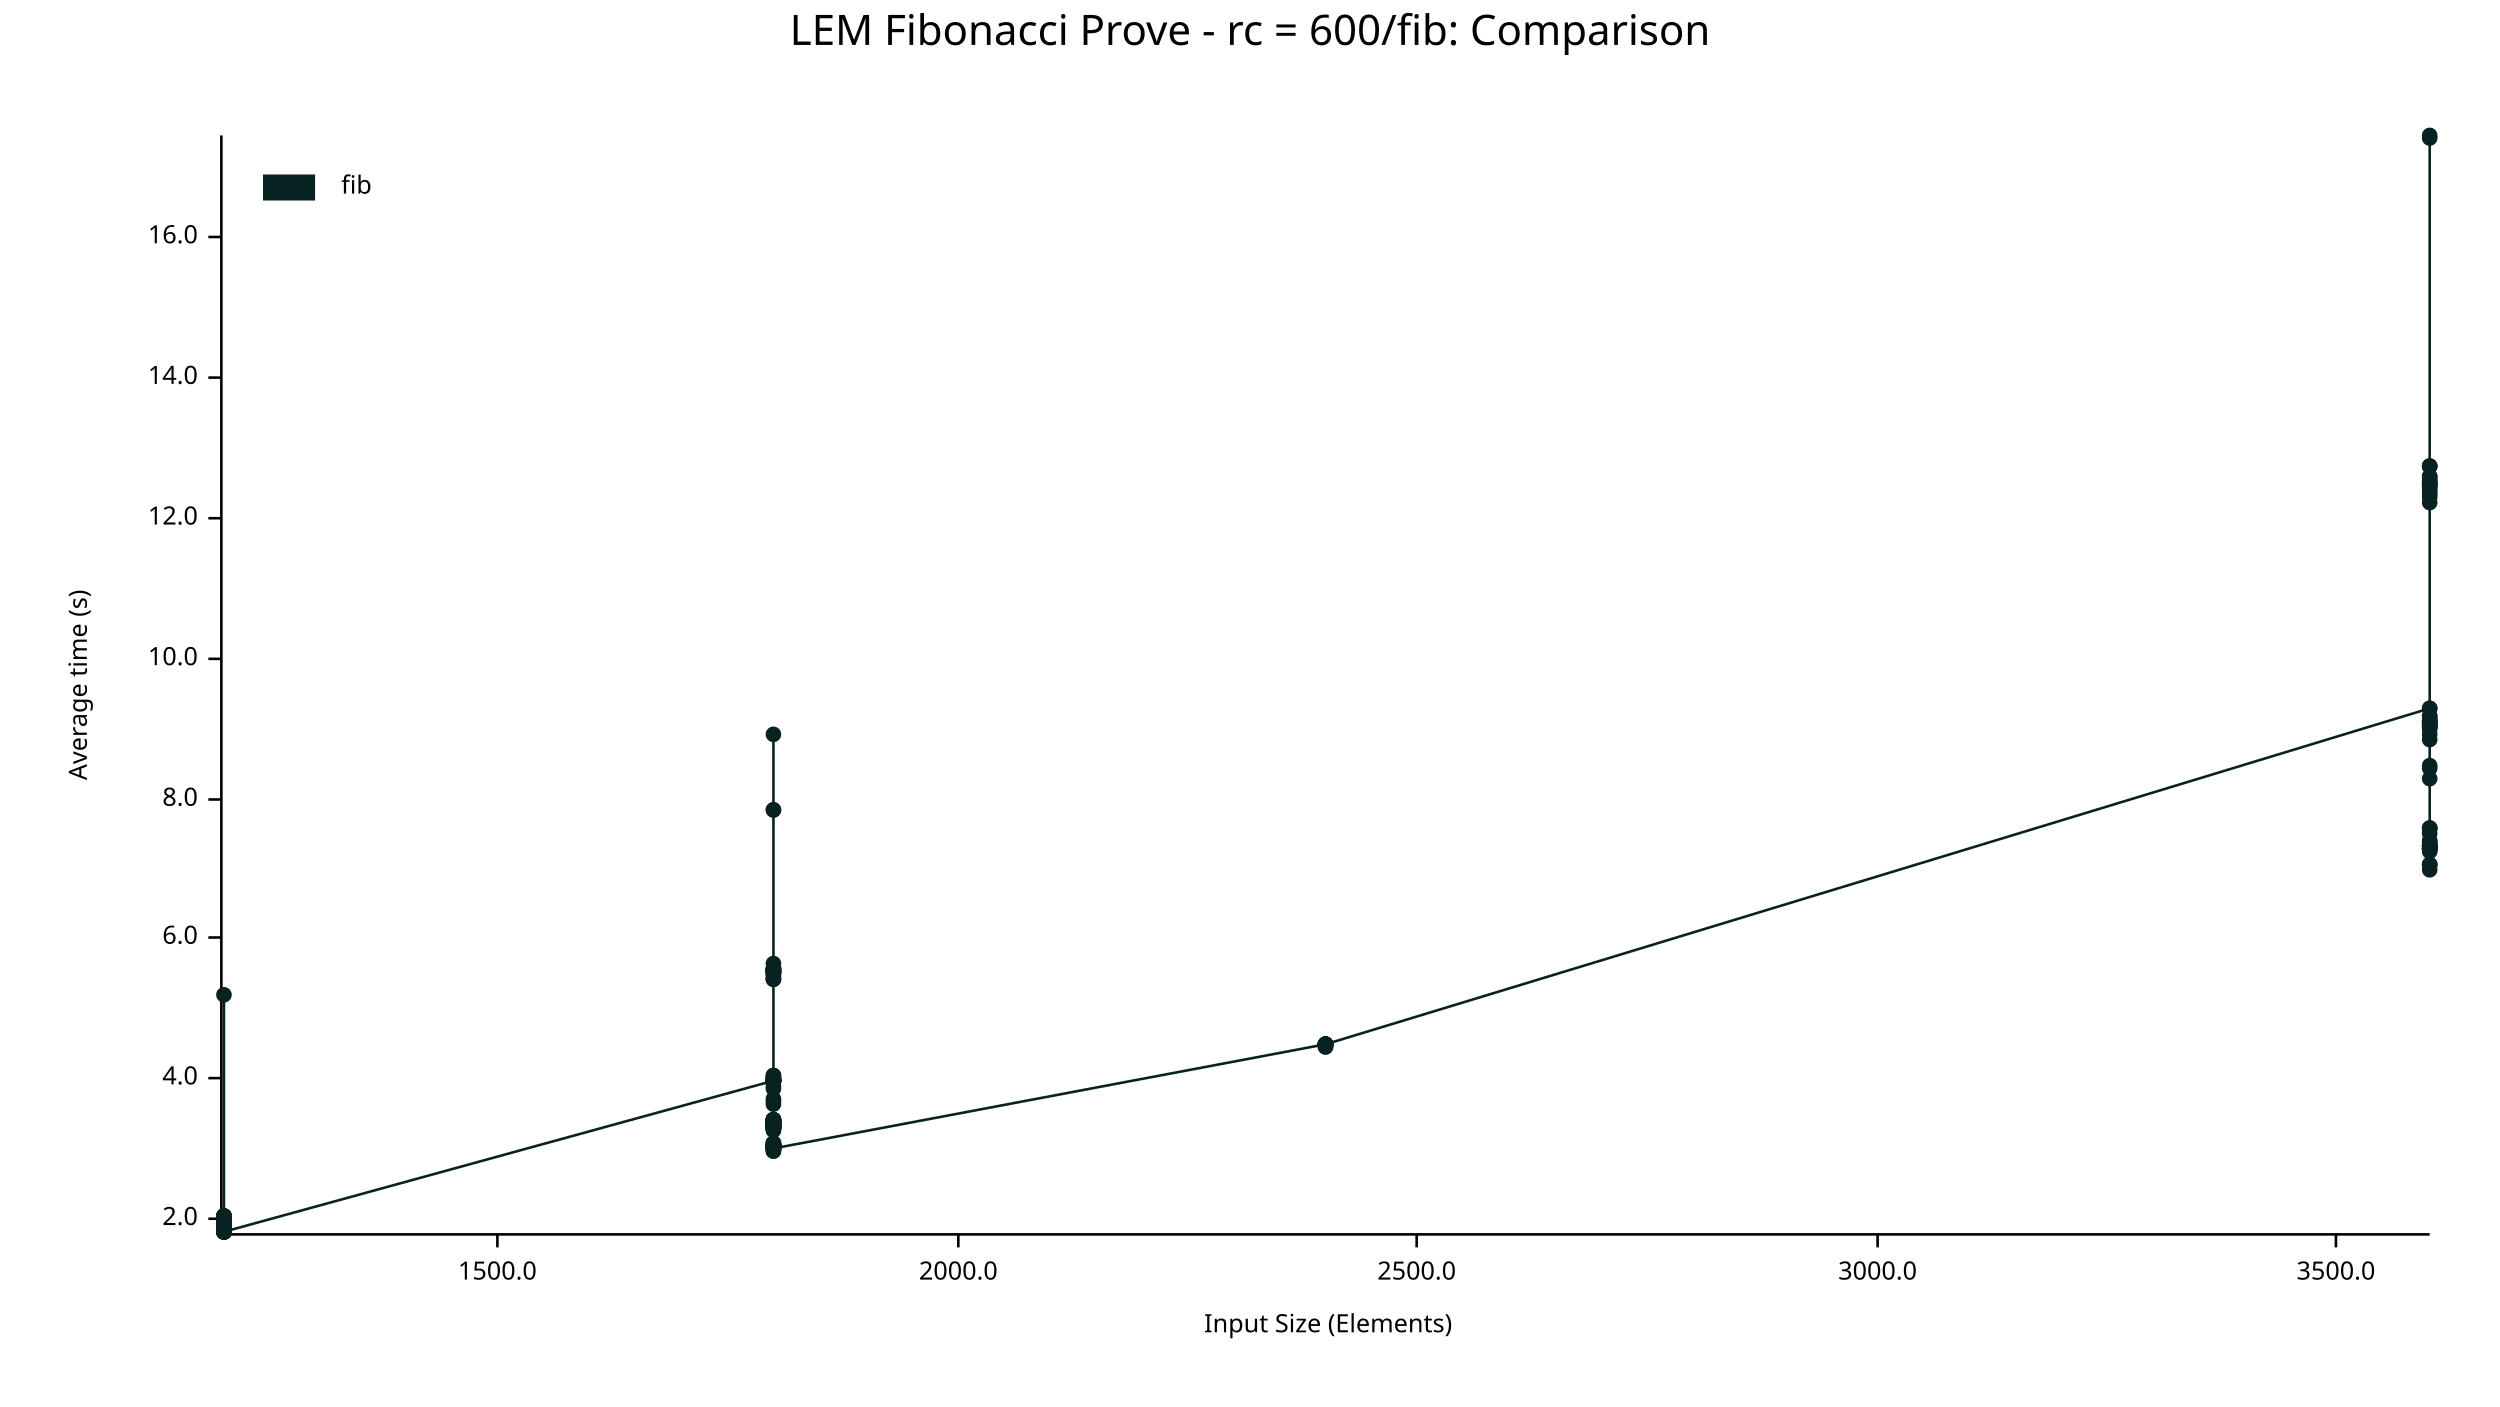
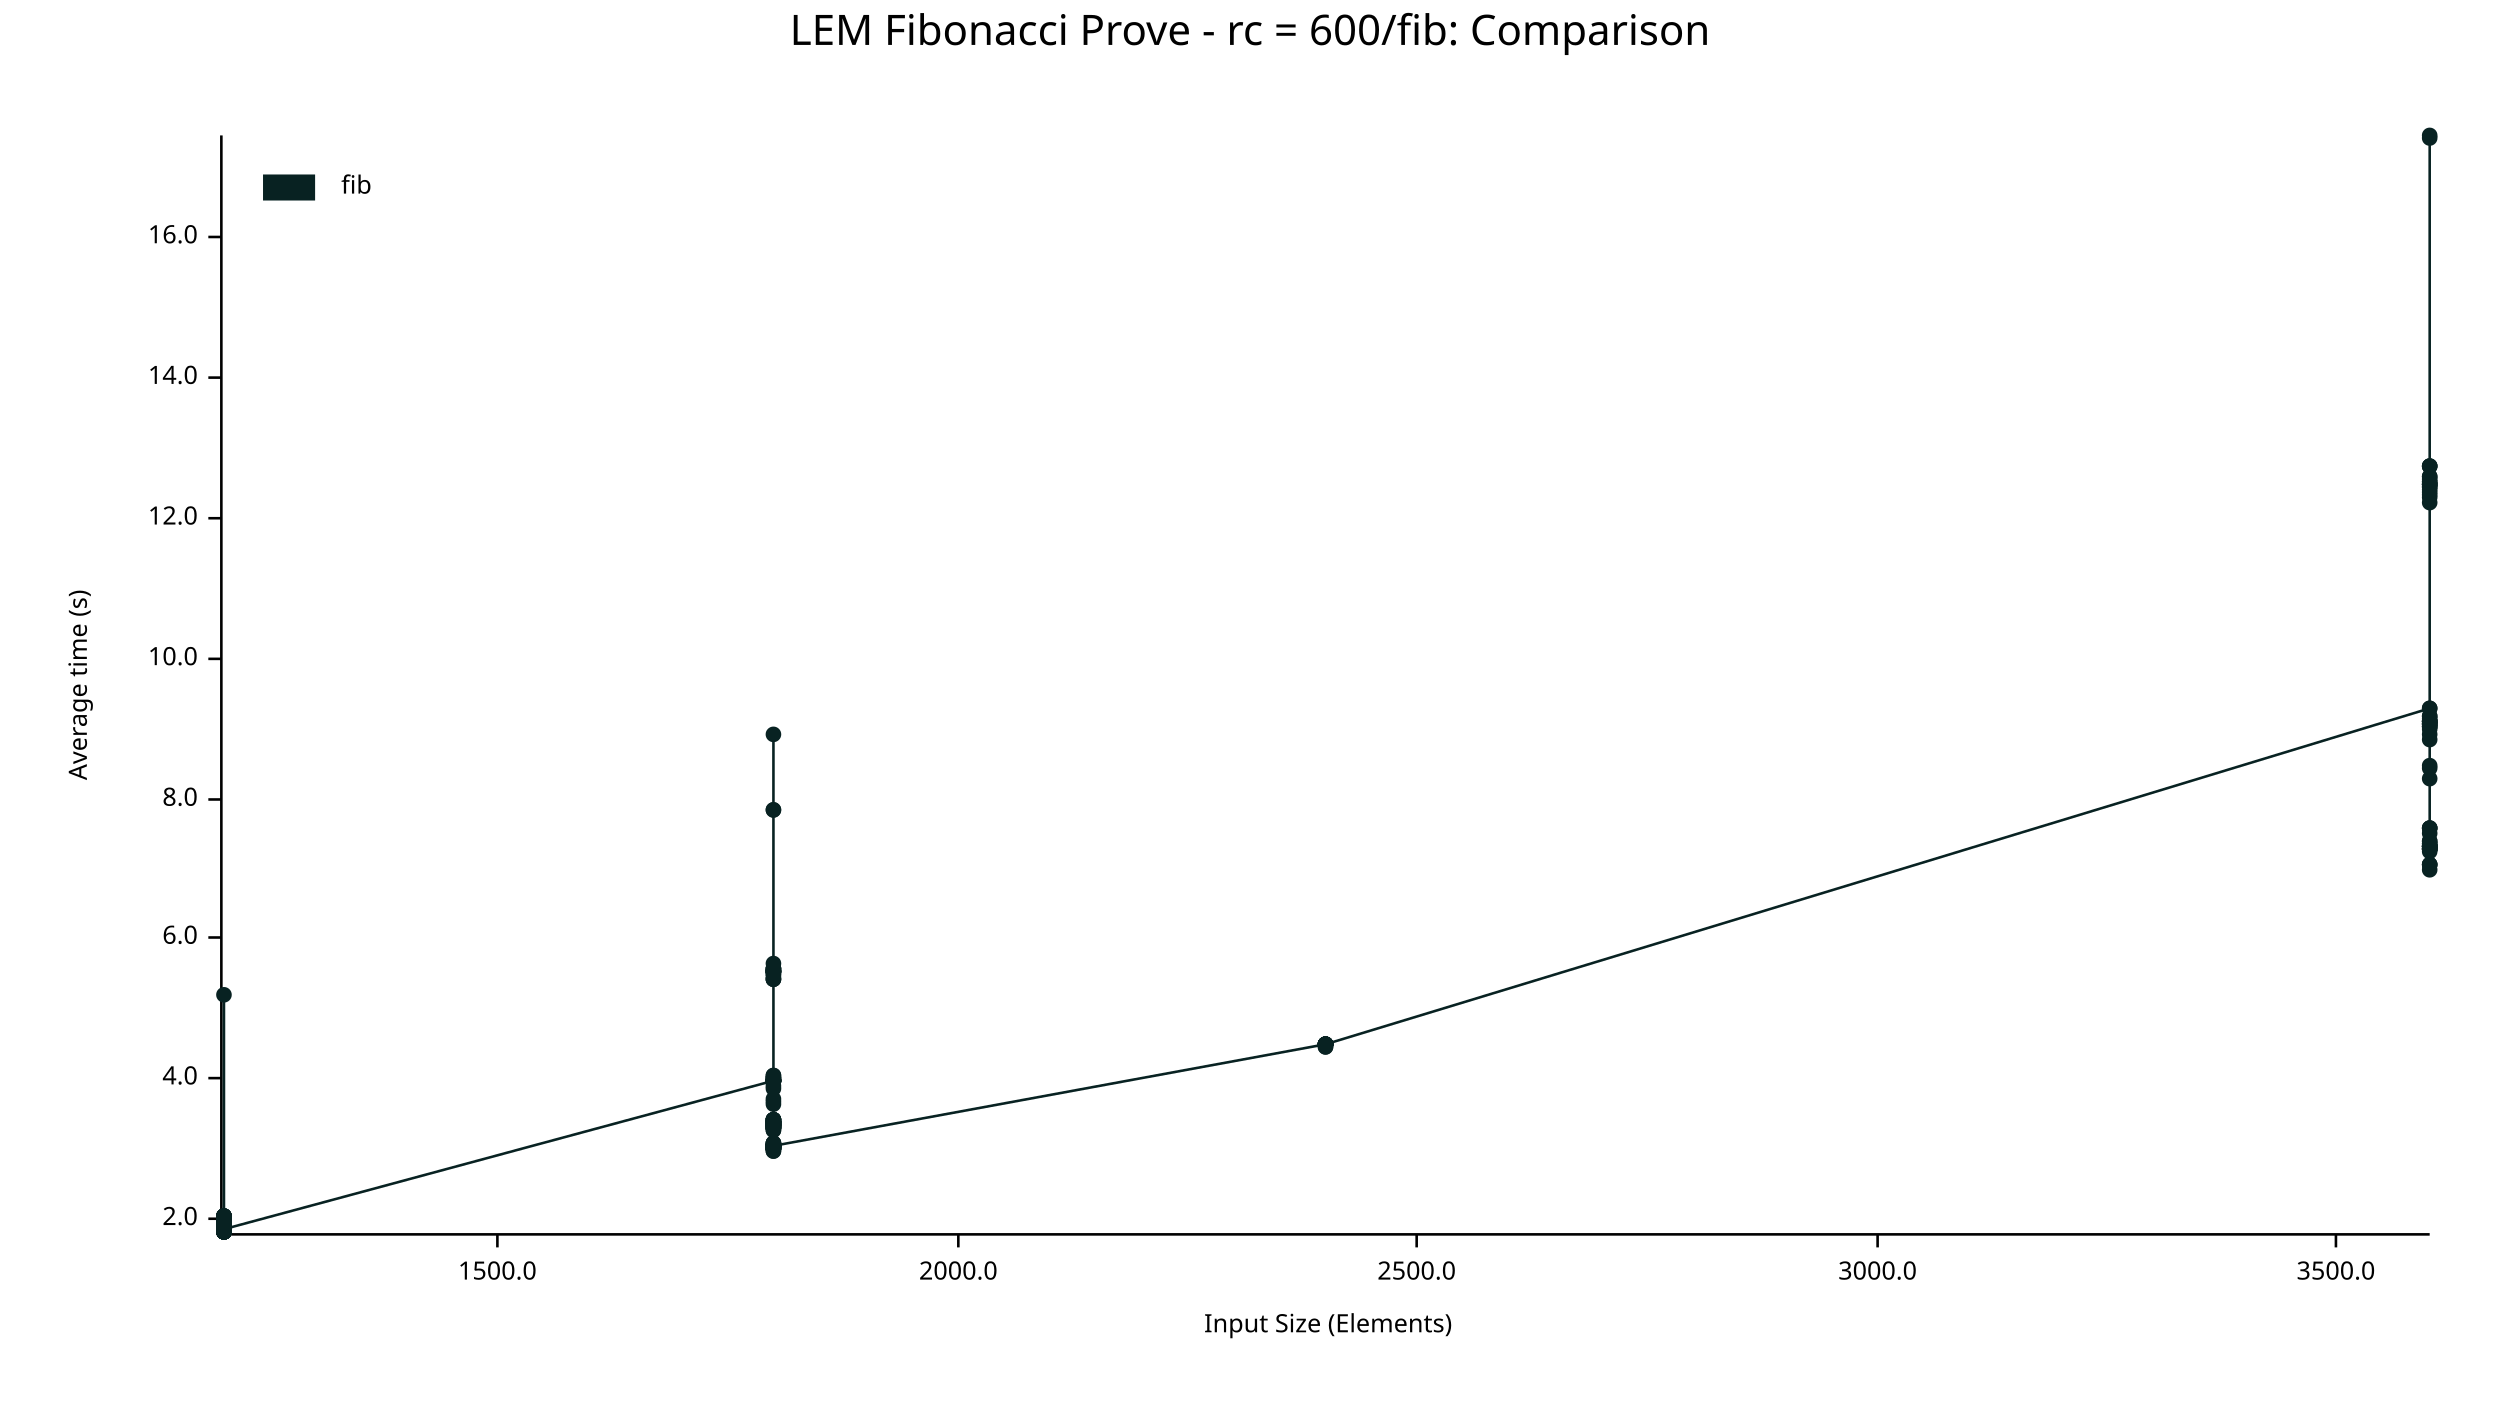
<svg xmlns="http://www.w3.org/2000/svg" width="960" height="540" viewBox="0 0 960 540">
  <text x="480" y="5" dy="0.76em" text-anchor="middle" font-family="sans-serif" font-size="16.129" opacity="1" fill="#000000">
LEM Fibonacci Prove - rc = 600/fib: Comparison
</text>
  <text x="26" y="263" dy="0.76em" text-anchor="middle" font-family="sans-serif" font-size="9.677" opacity="1" fill="#000000" transform="rotate(270, 26, 263)">
Average time (s)
</text>
  <text x="510" y="514" dy="-0.5ex" text-anchor="middle" font-family="sans-serif" font-size="9.677" opacity="1" fill="#000000">
Input Size (Elements)
</text>
  <polyline fill="none" opacity="1" stroke="#000000" stroke-width="1" points="85,52 85,473 " />
  <text x="76" y="468" dy="0.5ex" text-anchor="end" font-family="sans-serif" font-size="9.677" opacity="1" fill="#000000">
2.0
</text>
  <polyline fill="none" opacity="1" stroke="#000000" stroke-width="1" points="80,468 85,468 " />
  <text x="76" y="414" dy="0.5ex" text-anchor="end" font-family="sans-serif" font-size="9.677" opacity="1" fill="#000000">
4.0
</text>
  <polyline fill="none" opacity="1" stroke="#000000" stroke-width="1" points="80,414 85,414 " />
  <text x="76" y="360" dy="0.5ex" text-anchor="end" font-family="sans-serif" font-size="9.677" opacity="1" fill="#000000">
6.0
</text>
  <polyline fill="none" opacity="1" stroke="#000000" stroke-width="1" points="80,360 85,360 " />
  <text x="76" y="307" dy="0.5ex" text-anchor="end" font-family="sans-serif" font-size="9.677" opacity="1" fill="#000000">
8.0
</text>
  <polyline fill="none" opacity="1" stroke="#000000" stroke-width="1" points="80,307 85,307 " />
  <text x="76" y="253" dy="0.5ex" text-anchor="end" font-family="sans-serif" font-size="9.677" opacity="1" fill="#000000">
10.0
</text>
  <polyline fill="none" opacity="1" stroke="#000000" stroke-width="1" points="80,253 85,253 " />
  <text x="76" y="199" dy="0.5ex" text-anchor="end" font-family="sans-serif" font-size="9.677" opacity="1" fill="#000000">
12.0
</text>
  <polyline fill="none" opacity="1" stroke="#000000" stroke-width="1" points="80,199 85,199 " />
  <text x="76" y="145" dy="0.5ex" text-anchor="end" font-family="sans-serif" font-size="9.677" opacity="1" fill="#000000">
14.0
</text>
  <polyline fill="none" opacity="1" stroke="#000000" stroke-width="1" points="80,145 85,145 " />
  <text x="76" y="91" dy="0.5ex" text-anchor="end" font-family="sans-serif" font-size="9.677" opacity="1" fill="#000000">
16.0
</text>
  <polyline fill="none" opacity="1" stroke="#000000" stroke-width="1" points="80,91 85,91 " />
  <polyline fill="none" opacity="1" stroke="#000000" stroke-width="1" points="86,474 933,474 " />
  <text x="191" y="484" dy="0.76em" text-anchor="middle" font-family="sans-serif" font-size="9.677" opacity="1" fill="#000000">
1500.0
</text>
  <polyline fill="none" opacity="1" stroke="#000000" stroke-width="1" points="191,474 191,479 " />
  <text x="368" y="484" dy="0.76em" text-anchor="middle" font-family="sans-serif" font-size="9.677" opacity="1" fill="#000000">
2000.0
</text>
  <polyline fill="none" opacity="1" stroke="#000000" stroke-width="1" points="368,474 368,479 " />
  <text x="544" y="484" dy="0.76em" text-anchor="middle" font-family="sans-serif" font-size="9.677" opacity="1" fill="#000000">
2500.0
</text>
  <polyline fill="none" opacity="1" stroke="#000000" stroke-width="1" points="544,474 544,479 " />
  <text x="721" y="484" dy="0.76em" text-anchor="middle" font-family="sans-serif" font-size="9.677" opacity="1" fill="#000000">
3000.0
</text>
  <polyline fill="none" opacity="1" stroke="#000000" stroke-width="1" points="721,474 721,479 " />
  <text x="897" y="484" dy="0.76em" text-anchor="middle" font-family="sans-serif" font-size="9.677" opacity="1" fill="#000000">
3500.0
</text>
  <polyline fill="none" opacity="1" stroke="#000000" stroke-width="1" points="897,474 897,479 " />
  <circle cx="86" cy="469" r="3" opacity="1" fill="#082222" stroke="none" stroke-width="1" />
  <circle cx="86" cy="469" r="3" opacity="1" fill="#082222" stroke="none" stroke-width="1" />
  <circle cx="86" cy="472" r="3" opacity="1" fill="#082222" stroke="none" stroke-width="1" />
  <circle cx="86" cy="468" r="3" opacity="1" fill="#082222" stroke="none" stroke-width="1" />
  <circle cx="86" cy="472" r="3" opacity="1" fill="#082222" stroke="none" stroke-width="1" />
  <circle cx="86" cy="470" r="3" opacity="1" fill="#082222" stroke="none" stroke-width="1" />
  <circle cx="86" cy="473" r="3" opacity="1" fill="#082222" stroke="none" stroke-width="1" />
  <circle cx="86" cy="468" r="3" opacity="1" fill="#082222" stroke="none" stroke-width="1" />
  <circle cx="86" cy="473" r="3" opacity="1" fill="#082222" stroke="none" stroke-width="1" />
  <circle cx="86" cy="469" r="3" opacity="1" fill="#082222" stroke="none" stroke-width="1" />
  <circle cx="86" cy="473" r="3" opacity="1" fill="#082222" stroke="none" stroke-width="1" />
  <circle cx="86" cy="473" r="3" opacity="1" fill="#082222" stroke="none" stroke-width="1" />
  <circle cx="86" cy="469" r="3" opacity="1" fill="#082222" stroke="none" stroke-width="1" />
  <circle cx="86" cy="470" r="3" opacity="1" fill="#082222" stroke="none" stroke-width="1" />
  <circle cx="86" cy="473" r="3" opacity="1" fill="#082222" stroke="none" stroke-width="1" />
  <circle cx="86" cy="473" r="3" opacity="1" fill="#082222" stroke="none" stroke-width="1" />
+   <circle cx="86" cy="473" r="3" opacity="1" fill="#082222" stroke="none" stroke-width="1" />
  <circle cx="86" cy="472" r="3" opacity="1" fill="#082222" stroke="none" stroke-width="1" />
  <circle cx="86" cy="467" r="3" opacity="1" fill="#082222" stroke="none" stroke-width="1" />
  <circle cx="86" cy="469" r="3" opacity="1" fill="#082222" stroke="none" stroke-width="1" />
  <circle cx="86" cy="469" r="3" opacity="1" fill="#082222" stroke="none" stroke-width="1" />
  <circle cx="86" cy="473" r="3" opacity="1" fill="#082222" stroke="none" stroke-width="1" />
  <circle cx="86" cy="469" r="3" opacity="1" fill="#082222" stroke="none" stroke-width="1" />
  <circle cx="86" cy="468" r="3" opacity="1" fill="#082222" stroke="none" stroke-width="1" />
  <circle cx="86" cy="467" r="3" opacity="1" fill="#082222" stroke="none" stroke-width="1" />
  <circle cx="86" cy="473" r="3" opacity="1" fill="#082222" stroke="none" stroke-width="1" />
  <circle cx="86" cy="469" r="3" opacity="1" fill="#082222" stroke="none" stroke-width="1" />
  <circle cx="86" cy="470" r="3" opacity="1" fill="#082222" stroke="none" stroke-width="1" />
  <circle cx="86" cy="473" r="3" opacity="1" fill="#082222" stroke="none" stroke-width="1" />
  <circle cx="86" cy="473" r="3" opacity="1" fill="#082222" stroke="none" stroke-width="1" />
  <circle cx="86" cy="473" r="3" opacity="1" fill="#082222" stroke="none" stroke-width="1" />
  <circle cx="86" cy="473" r="3" opacity="1" fill="#082222" stroke="none" stroke-width="1" />
  <circle cx="86" cy="469" r="3" opacity="1" fill="#082222" stroke="none" stroke-width="1" />
  <circle cx="86" cy="468" r="3" opacity="1" fill="#082222" stroke="none" stroke-width="1" />
  <circle cx="86" cy="473" r="3" opacity="1" fill="#082222" stroke="none" stroke-width="1" />
  <circle cx="86" cy="469" r="3" opacity="1" fill="#082222" stroke="none" stroke-width="1" />
  <circle cx="86" cy="468" r="3" opacity="1" fill="#082222" stroke="none" stroke-width="1" />
  <circle cx="86" cy="470" r="3" opacity="1" fill="#082222" stroke="none" stroke-width="1" />
  <circle cx="86" cy="472" r="3" opacity="1" fill="#082222" stroke="none" stroke-width="1" />
  <circle cx="86" cy="469" r="3" opacity="1" fill="#082222" stroke="none" stroke-width="1" />
  <circle cx="86" cy="473" r="3" opacity="1" fill="#082222" stroke="none" stroke-width="1" />
  <circle cx="86" cy="468" r="3" opacity="1" fill="#082222" stroke="none" stroke-width="1" />
  <circle cx="86" cy="469" r="3" opacity="1" fill="#082222" stroke="none" stroke-width="1" />
  <circle cx="86" cy="468" r="3" opacity="1" fill="#082222" stroke="none" stroke-width="1" />
  <circle cx="86" cy="472" r="3" opacity="1" fill="#082222" stroke="none" stroke-width="1" />
  <circle cx="86" cy="468" r="3" opacity="1" fill="#082222" stroke="none" stroke-width="1" />
  <circle cx="86" cy="469" r="3" opacity="1" fill="#082222" stroke="none" stroke-width="1" />
  <circle cx="86" cy="473" r="3" opacity="1" fill="#082222" stroke="none" stroke-width="1" />
  <circle cx="86" cy="468" r="3" opacity="1" fill="#082222" stroke="none" stroke-width="1" />
  <circle cx="86" cy="469" r="3" opacity="1" fill="#082222" stroke="none" stroke-width="1" />
  <circle cx="86" cy="473" r="3" opacity="1" fill="#082222" stroke="none" stroke-width="1" />
  <circle cx="86" cy="467" r="3" opacity="1" fill="#082222" stroke="none" stroke-width="1" />
  <circle cx="86" cy="467" r="3" opacity="1" fill="#082222" stroke="none" stroke-width="1" />
  <circle cx="86" cy="382" r="3" opacity="1" fill="#082222" stroke="none" stroke-width="1" />
  <circle cx="86" cy="468" r="3" opacity="1" fill="#082222" stroke="none" stroke-width="1" />
  <circle cx="86" cy="472" r="3" opacity="1" fill="#082222" stroke="none" stroke-width="1" />
  <circle cx="86" cy="468" r="3" opacity="1" fill="#082222" stroke="none" stroke-width="1" />
  <circle cx="86" cy="472" r="3" opacity="1" fill="#082222" stroke="none" stroke-width="1" />
  <circle cx="86" cy="473" r="3" opacity="1" fill="#082222" stroke="none" stroke-width="1" />
  <circle cx="86" cy="473" r="3" opacity="1" fill="#082222" stroke="none" stroke-width="1" />
  <circle cx="86" cy="469" r="3" opacity="1" fill="#082222" stroke="none" stroke-width="1" />
  <circle cx="86" cy="467" r="3" opacity="1" fill="#082222" stroke="none" stroke-width="1" />
  <circle cx="86" cy="467" r="3" opacity="1" fill="#082222" stroke="none" stroke-width="1" />
  <circle cx="86" cy="472" r="3" opacity="1" fill="#082222" stroke="none" stroke-width="1" />
  <circle cx="86" cy="470" r="3" opacity="1" fill="#082222" stroke="none" stroke-width="1" />
  <circle cx="86" cy="468" r="3" opacity="1" fill="#082222" stroke="none" stroke-width="1" />
  <circle cx="86" cy="469" r="3" opacity="1" fill="#082222" stroke="none" stroke-width="1" />
  <circle cx="86" cy="473" r="3" opacity="1" fill="#082222" stroke="none" stroke-width="1" />
  <circle cx="86" cy="472" r="3" opacity="1" fill="#082222" stroke="none" stroke-width="1" />
  <circle cx="86" cy="469" r="3" opacity="1" fill="#082222" stroke="none" stroke-width="1" />
  <circle cx="86" cy="467" r="3" opacity="1" fill="#082222" stroke="none" stroke-width="1" />
  <circle cx="86" cy="472" r="3" opacity="1" fill="#082222" stroke="none" stroke-width="1" />
  <circle cx="86" cy="468" r="3" opacity="1" fill="#082222" stroke="none" stroke-width="1" />
  <circle cx="86" cy="473" r="3" opacity="1" fill="#082222" stroke="none" stroke-width="1" />
  <circle cx="86" cy="472" r="3" opacity="1" fill="#082222" stroke="none" stroke-width="1" />
  <circle cx="86" cy="473" r="3" opacity="1" fill="#082222" stroke="none" stroke-width="1" />
  <circle cx="86" cy="468" r="3" opacity="1" fill="#082222" stroke="none" stroke-width="1" />
  <circle cx="86" cy="472" r="3" opacity="1" fill="#082222" stroke="none" stroke-width="1" />
  <circle cx="86" cy="467" r="3" opacity="1" fill="#082222" stroke="none" stroke-width="1" />
-   <circle cx="86" cy="473" r="3" opacity="1" fill="#082222" stroke="none" stroke-width="1" />
+   <circle cx="86" cy="472" r="3" opacity="1" fill="#082222" stroke="none" stroke-width="1" />
  <circle cx="297" cy="415" r="3" opacity="1" fill="#082222" stroke="none" stroke-width="1" />
  <circle cx="297" cy="430" r="3" opacity="1" fill="#082222" stroke="none" stroke-width="1" />
  <circle cx="297" cy="415" r="3" opacity="1" fill="#082222" stroke="none" stroke-width="1" />
  <circle cx="297" cy="440" r="3" opacity="1" fill="#082222" stroke="none" stroke-width="1" />
  <circle cx="297" cy="415" r="3" opacity="1" fill="#082222" stroke="none" stroke-width="1" />
  <circle cx="297" cy="433" r="3" opacity="1" fill="#082222" stroke="none" stroke-width="1" />
  <circle cx="297" cy="372" r="3" opacity="1" fill="#082222" stroke="none" stroke-width="1" />
  <circle cx="297" cy="372" r="3" opacity="1" fill="#082222" stroke="none" stroke-width="1" />
  <circle cx="297" cy="430" r="3" opacity="1" fill="#082222" stroke="none" stroke-width="1" />
  <circle cx="297" cy="439" r="3" opacity="1" fill="#082222" stroke="none" stroke-width="1" />
  <circle cx="297" cy="432" r="3" opacity="1" fill="#082222" stroke="none" stroke-width="1" />
  <circle cx="297" cy="431" r="3" opacity="1" fill="#082222" stroke="none" stroke-width="1" />
  <circle cx="297" cy="440" r="3" opacity="1" fill="#082222" stroke="none" stroke-width="1" />
  <circle cx="297" cy="441" r="3" opacity="1" fill="#082222" stroke="none" stroke-width="1" />
  <circle cx="297" cy="441" r="3" opacity="1" fill="#082222" stroke="none" stroke-width="1" />
  <circle cx="297" cy="432" r="3" opacity="1" fill="#082222" stroke="none" stroke-width="1" />
  <circle cx="297" cy="433" r="3" opacity="1" fill="#082222" stroke="none" stroke-width="1" />
  <circle cx="297" cy="441" r="3" opacity="1" fill="#082222" stroke="none" stroke-width="1" />
  <circle cx="297" cy="432" r="3" opacity="1" fill="#082222" stroke="none" stroke-width="1" />
  <circle cx="297" cy="431" r="3" opacity="1" fill="#082222" stroke="none" stroke-width="1" />
  <circle cx="297" cy="433" r="3" opacity="1" fill="#082222" stroke="none" stroke-width="1" />
  <circle cx="297" cy="433" r="3" opacity="1" fill="#082222" stroke="none" stroke-width="1" />
  <circle cx="297" cy="440" r="3" opacity="1" fill="#082222" stroke="none" stroke-width="1" />
  <circle cx="297" cy="432" r="3" opacity="1" fill="#082222" stroke="none" stroke-width="1" />
  <circle cx="297" cy="434" r="3" opacity="1" fill="#082222" stroke="none" stroke-width="1" />
  <circle cx="297" cy="311" r="3" opacity="1" fill="#082222" stroke="none" stroke-width="1" />
  <circle cx="297" cy="431" r="3" opacity="1" fill="#082222" stroke="none" stroke-width="1" />
  <circle cx="297" cy="415" r="3" opacity="1" fill="#082222" stroke="none" stroke-width="1" />
  <circle cx="297" cy="376" r="3" opacity="1" fill="#082222" stroke="none" stroke-width="1" />
  <circle cx="297" cy="415" r="3" opacity="1" fill="#082222" stroke="none" stroke-width="1" />
  <circle cx="297" cy="440" r="3" opacity="1" fill="#082222" stroke="none" stroke-width="1" />
  <circle cx="297" cy="372" r="3" opacity="1" fill="#082222" stroke="none" stroke-width="1" />
  <circle cx="297" cy="430" r="3" opacity="1" fill="#082222" stroke="none" stroke-width="1" />
+   <circle cx="297" cy="441" r="3" opacity="1" fill="#082222" stroke="none" stroke-width="1" />
  <circle cx="297" cy="439" r="3" opacity="1" fill="#082222" stroke="none" stroke-width="1" />
  <circle cx="297" cy="439" r="3" opacity="1" fill="#082222" stroke="none" stroke-width="1" />
  <circle cx="297" cy="441" r="3" opacity="1" fill="#082222" stroke="none" stroke-width="1" />
  <circle cx="297" cy="414" r="3" opacity="1" fill="#082222" stroke="none" stroke-width="1" />
  <circle cx="297" cy="415" r="3" opacity="1" fill="#082222" stroke="none" stroke-width="1" />
  <circle cx="297" cy="282" r="3" opacity="1" fill="#082222" stroke="none" stroke-width="1" />
  <circle cx="297" cy="432" r="3" opacity="1" fill="#082222" stroke="none" stroke-width="1" />
  <circle cx="297" cy="430" r="3" opacity="1" fill="#082222" stroke="none" stroke-width="1" />
  <circle cx="297" cy="433" r="3" opacity="1" fill="#082222" stroke="none" stroke-width="1" />
  <circle cx="297" cy="431" r="3" opacity="1" fill="#082222" stroke="none" stroke-width="1" />
  <circle cx="297" cy="431" r="3" opacity="1" fill="#082222" stroke="none" stroke-width="1" />
  <circle cx="297" cy="432" r="3" opacity="1" fill="#082222" stroke="none" stroke-width="1" />
  <circle cx="297" cy="417" r="3" opacity="1" fill="#082222" stroke="none" stroke-width="1" />
  <circle cx="297" cy="433" r="3" opacity="1" fill="#082222" stroke="none" stroke-width="1" />
  <circle cx="297" cy="441" r="3" opacity="1" fill="#082222" stroke="none" stroke-width="1" />
  <circle cx="297" cy="431" r="3" opacity="1" fill="#082222" stroke="none" stroke-width="1" />
  <circle cx="297" cy="440" r="3" opacity="1" fill="#082222" stroke="none" stroke-width="1" />
  <circle cx="297" cy="432" r="3" opacity="1" fill="#082222" stroke="none" stroke-width="1" />
  <circle cx="297" cy="433" r="3" opacity="1" fill="#082222" stroke="none" stroke-width="1" />
  <circle cx="297" cy="431" r="3" opacity="1" fill="#082222" stroke="none" stroke-width="1" />
  <circle cx="297" cy="431" r="3" opacity="1" fill="#082222" stroke="none" stroke-width="1" />
  <circle cx="297" cy="430" r="3" opacity="1" fill="#082222" stroke="none" stroke-width="1" />
  <circle cx="297" cy="373" r="3" opacity="1" fill="#082222" stroke="none" stroke-width="1" />
  <circle cx="297" cy="374" r="3" opacity="1" fill="#082222" stroke="none" stroke-width="1" />
  <circle cx="297" cy="373" r="3" opacity="1" fill="#082222" stroke="none" stroke-width="1" />
  <circle cx="297" cy="431" r="3" opacity="1" fill="#082222" stroke="none" stroke-width="1" />
  <circle cx="297" cy="441" r="3" opacity="1" fill="#082222" stroke="none" stroke-width="1" />
  <circle cx="297" cy="415" r="3" opacity="1" fill="#082222" stroke="none" stroke-width="1" />
  <circle cx="297" cy="433" r="3" opacity="1" fill="#082222" stroke="none" stroke-width="1" />
  <circle cx="297" cy="415" r="3" opacity="1" fill="#082222" stroke="none" stroke-width="1" />
  <circle cx="297" cy="415" r="3" opacity="1" fill="#082222" stroke="none" stroke-width="1" />
  <circle cx="297" cy="372" r="3" opacity="1" fill="#082222" stroke="none" stroke-width="1" />
  <circle cx="297" cy="432" r="3" opacity="1" fill="#082222" stroke="none" stroke-width="1" />
  <circle cx="297" cy="423" r="3" opacity="1" fill="#082222" stroke="none" stroke-width="1" />
  <circle cx="297" cy="440" r="3" opacity="1" fill="#082222" stroke="none" stroke-width="1" />
  <circle cx="297" cy="431" r="3" opacity="1" fill="#082222" stroke="none" stroke-width="1" />
  <circle cx="297" cy="440" r="3" opacity="1" fill="#082222" stroke="none" stroke-width="1" />
  <circle cx="297" cy="415" r="3" opacity="1" fill="#082222" stroke="none" stroke-width="1" />
  <circle cx="297" cy="440" r="3" opacity="1" fill="#082222" stroke="none" stroke-width="1" />
  <circle cx="297" cy="432" r="3" opacity="1" fill="#082222" stroke="none" stroke-width="1" />
  <circle cx="297" cy="413" r="3" opacity="1" fill="#082222" stroke="none" stroke-width="1" />
  <circle cx="297" cy="373" r="3" opacity="1" fill="#082222" stroke="none" stroke-width="1" />
  <circle cx="297" cy="415" r="3" opacity="1" fill="#082222" stroke="none" stroke-width="1" />
  <circle cx="297" cy="440" r="3" opacity="1" fill="#082222" stroke="none" stroke-width="1" />
  <circle cx="297" cy="440" r="3" opacity="1" fill="#082222" stroke="none" stroke-width="1" />
  <circle cx="297" cy="440" r="3" opacity="1" fill="#082222" stroke="none" stroke-width="1" />
  <circle cx="297" cy="430" r="3" opacity="1" fill="#082222" stroke="none" stroke-width="1" />
  <circle cx="297" cy="440" r="3" opacity="1" fill="#082222" stroke="none" stroke-width="1" />
  <circle cx="297" cy="440" r="3" opacity="1" fill="#082222" stroke="none" stroke-width="1" />
  <circle cx="297" cy="431" r="3" opacity="1" fill="#082222" stroke="none" stroke-width="1" />
  <circle cx="297" cy="373" r="3" opacity="1" fill="#082222" stroke="none" stroke-width="1" />
  <circle cx="297" cy="430" r="3" opacity="1" fill="#082222" stroke="none" stroke-width="1" />
  <circle cx="297" cy="431" r="3" opacity="1" fill="#082222" stroke="none" stroke-width="1" />
  <circle cx="297" cy="442" r="3" opacity="1" fill="#082222" stroke="none" stroke-width="1" />
  <circle cx="297" cy="440" r="3" opacity="1" fill="#082222" stroke="none" stroke-width="1" />
  <circle cx="297" cy="374" r="3" opacity="1" fill="#082222" stroke="none" stroke-width="1" />
  <circle cx="297" cy="441" r="3" opacity="1" fill="#082222" stroke="none" stroke-width="1" />
  <circle cx="297" cy="415" r="3" opacity="1" fill="#082222" stroke="none" stroke-width="1" />
  <circle cx="297" cy="432" r="3" opacity="1" fill="#082222" stroke="none" stroke-width="1" />
  <circle cx="297" cy="376" r="3" opacity="1" fill="#082222" stroke="none" stroke-width="1" />
  <circle cx="297" cy="433" r="3" opacity="1" fill="#082222" stroke="none" stroke-width="1" />
  <circle cx="297" cy="432" r="3" opacity="1" fill="#082222" stroke="none" stroke-width="1" />
  <circle cx="297" cy="439" r="3" opacity="1" fill="#082222" stroke="none" stroke-width="1" />
  <circle cx="297" cy="440" r="3" opacity="1" fill="#082222" stroke="none" stroke-width="1" />
  <circle cx="297" cy="431" r="3" opacity="1" fill="#082222" stroke="none" stroke-width="1" />
  <circle cx="297" cy="432" r="3" opacity="1" fill="#082222" stroke="none" stroke-width="1" />
  <circle cx="297" cy="373" r="3" opacity="1" fill="#082222" stroke="none" stroke-width="1" />
  <circle cx="297" cy="442" r="3" opacity="1" fill="#082222" stroke="none" stroke-width="1" />
  <circle cx="297" cy="373" r="3" opacity="1" fill="#082222" stroke="none" stroke-width="1" />
  <circle cx="297" cy="431" r="3" opacity="1" fill="#082222" stroke="none" stroke-width="1" />
  <circle cx="297" cy="432" r="3" opacity="1" fill="#082222" stroke="none" stroke-width="1" />
  <circle cx="297" cy="440" r="3" opacity="1" fill="#082222" stroke="none" stroke-width="1" />
  <circle cx="297" cy="370" r="3" opacity="1" fill="#082222" stroke="none" stroke-width="1" />
  <circle cx="297" cy="375" r="3" opacity="1" fill="#082222" stroke="none" stroke-width="1" />
  <circle cx="297" cy="441" r="3" opacity="1" fill="#082222" stroke="none" stroke-width="1" />
  <circle cx="297" cy="441" r="3" opacity="1" fill="#082222" stroke="none" stroke-width="1" />
  <circle cx="297" cy="440" r="3" opacity="1" fill="#082222" stroke="none" stroke-width="1" />
  <circle cx="297" cy="373" r="3" opacity="1" fill="#082222" stroke="none" stroke-width="1" />
  <circle cx="297" cy="311" r="3" opacity="1" fill="#082222" stroke="none" stroke-width="1" />
  <circle cx="297" cy="414" r="3" opacity="1" fill="#082222" stroke="none" stroke-width="1" />
  <circle cx="297" cy="432" r="3" opacity="1" fill="#082222" stroke="none" stroke-width="1" />
  <circle cx="297" cy="440" r="3" opacity="1" fill="#082222" stroke="none" stroke-width="1" />
  <circle cx="297" cy="376" r="3" opacity="1" fill="#082222" stroke="none" stroke-width="1" />
  <circle cx="297" cy="431" r="3" opacity="1" fill="#082222" stroke="none" stroke-width="1" />
  <circle cx="297" cy="440" r="3" opacity="1" fill="#082222" stroke="none" stroke-width="1" />
  <circle cx="297" cy="432" r="3" opacity="1" fill="#082222" stroke="none" stroke-width="1" />
  <circle cx="297" cy="441" r="3" opacity="1" fill="#082222" stroke="none" stroke-width="1" />
  <circle cx="297" cy="418" r="3" opacity="1" fill="#082222" stroke="none" stroke-width="1" />
  <circle cx="297" cy="424" r="3" opacity="1" fill="#082222" stroke="none" stroke-width="1" />
  <circle cx="297" cy="440" r="3" opacity="1" fill="#082222" stroke="none" stroke-width="1" />
  <circle cx="297" cy="422" r="3" opacity="1" fill="#082222" stroke="none" stroke-width="1" />
  <circle cx="297" cy="432" r="3" opacity="1" fill="#082222" stroke="none" stroke-width="1" />
  <circle cx="297" cy="440" r="3" opacity="1" fill="#082222" stroke="none" stroke-width="1" />
  <circle cx="297" cy="414" r="3" opacity="1" fill="#082222" stroke="none" stroke-width="1" />
  <circle cx="297" cy="413" r="3" opacity="1" fill="#082222" stroke="none" stroke-width="1" />
  <circle cx="297" cy="373" r="3" opacity="1" fill="#082222" stroke="none" stroke-width="1" />
  <circle cx="297" cy="434" r="3" opacity="1" fill="#082222" stroke="none" stroke-width="1" />
  <circle cx="297" cy="431" r="3" opacity="1" fill="#082222" stroke="none" stroke-width="1" />
  <circle cx="297" cy="414" r="3" opacity="1" fill="#082222" stroke="none" stroke-width="1" />
-   <circle cx="297" cy="441" r="3" opacity="1" fill="#082222" stroke="none" stroke-width="1" />
+   <circle cx="297" cy="440" r="3" opacity="1" fill="#082222" stroke="none" stroke-width="1" />
  <circle cx="509" cy="401" r="3" opacity="1" fill="#082222" stroke="none" stroke-width="1" />
  <circle cx="509" cy="401" r="3" opacity="1" fill="#082222" stroke="none" stroke-width="1" />
  <circle cx="509" cy="402" r="3" opacity="1" fill="#082222" stroke="none" stroke-width="1" />
  <circle cx="509" cy="401" r="3" opacity="1" fill="#082222" stroke="none" stroke-width="1" />
  <circle cx="509" cy="401" r="3" opacity="1" fill="#082222" stroke="none" stroke-width="1" />
  <circle cx="509" cy="401" r="3" opacity="1" fill="#082222" stroke="none" stroke-width="1" />
  <circle cx="509" cy="401" r="3" opacity="1" fill="#082222" stroke="none" stroke-width="1" />
  <circle cx="509" cy="401" r="3" opacity="1" fill="#082222" stroke="none" stroke-width="1" />
  <circle cx="509" cy="401" r="3" opacity="1" fill="#082222" stroke="none" stroke-width="1" />
  <circle cx="509" cy="401" r="3" opacity="1" fill="#082222" stroke="none" stroke-width="1" />
  <circle cx="509" cy="401" r="3" opacity="1" fill="#082222" stroke="none" stroke-width="1" />
  <circle cx="509" cy="401" r="3" opacity="1" fill="#082222" stroke="none" stroke-width="1" />
  <circle cx="509" cy="401" r="3" opacity="1" fill="#082222" stroke="none" stroke-width="1" />
  <circle cx="509" cy="401" r="3" opacity="1" fill="#082222" stroke="none" stroke-width="1" />
  <circle cx="509" cy="402" r="3" opacity="1" fill="#082222" stroke="none" stroke-width="1" />
  <circle cx="509" cy="401" r="3" opacity="1" fill="#082222" stroke="none" stroke-width="1" />
  <circle cx="933" cy="272" r="3" opacity="1" fill="#082222" stroke="none" stroke-width="1" />
  <circle cx="933" cy="189" r="3" opacity="1" fill="#082222" stroke="none" stroke-width="1" />
  <circle cx="933" cy="326" r="3" opacity="1" fill="#082222" stroke="none" stroke-width="1" />
  <circle cx="933" cy="318" r="3" opacity="1" fill="#082222" stroke="none" stroke-width="1" />
  <circle cx="933" cy="277" r="3" opacity="1" fill="#082222" stroke="none" stroke-width="1" />
  <circle cx="933" cy="280" r="3" opacity="1" fill="#082222" stroke="none" stroke-width="1" />
  <circle cx="933" cy="299" r="3" opacity="1" fill="#082222" stroke="none" stroke-width="1" />
  <circle cx="933" cy="324" r="3" opacity="1" fill="#082222" stroke="none" stroke-width="1" />
  <circle cx="933" cy="179" r="3" opacity="1" fill="#082222" stroke="none" stroke-width="1" />
  <circle cx="933" cy="318" r="3" opacity="1" fill="#082222" stroke="none" stroke-width="1" />
  <circle cx="933" cy="186" r="3" opacity="1" fill="#082222" stroke="none" stroke-width="1" />
  <circle cx="933" cy="327" r="3" opacity="1" fill="#082222" stroke="none" stroke-width="1" />
  <circle cx="933" cy="326" r="3" opacity="1" fill="#082222" stroke="none" stroke-width="1" />
  <circle cx="933" cy="278" r="3" opacity="1" fill="#082222" stroke="none" stroke-width="1" />
  <circle cx="933" cy="323" r="3" opacity="1" fill="#082222" stroke="none" stroke-width="1" />
  <circle cx="933" cy="179" r="3" opacity="1" fill="#082222" stroke="none" stroke-width="1" />
  <circle cx="933" cy="323" r="3" opacity="1" fill="#082222" stroke="none" stroke-width="1" />
  <circle cx="933" cy="191" r="3" opacity="1" fill="#082222" stroke="none" stroke-width="1" />
  <circle cx="933" cy="277" r="3" opacity="1" fill="#082222" stroke="none" stroke-width="1" />
  <circle cx="933" cy="186" r="3" opacity="1" fill="#082222" stroke="none" stroke-width="1" />
  <circle cx="933" cy="185" r="3" opacity="1" fill="#082222" stroke="none" stroke-width="1" />
  <circle cx="933" cy="332" r="3" opacity="1" fill="#082222" stroke="none" stroke-width="1" />
  <circle cx="933" cy="326" r="3" opacity="1" fill="#082222" stroke="none" stroke-width="1" />
  <circle cx="933" cy="183" r="3" opacity="1" fill="#082222" stroke="none" stroke-width="1" />
  <circle cx="933" cy="326" r="3" opacity="1" fill="#082222" stroke="none" stroke-width="1" />
  <circle cx="933" cy="279" r="3" opacity="1" fill="#082222" stroke="none" stroke-width="1" />
  <circle cx="933" cy="326" r="3" opacity="1" fill="#082222" stroke="none" stroke-width="1" />
  <circle cx="933" cy="184" r="3" opacity="1" fill="#082222" stroke="none" stroke-width="1" />
  <circle cx="933" cy="186" r="3" opacity="1" fill="#082222" stroke="none" stroke-width="1" />
  <circle cx="933" cy="325" r="3" opacity="1" fill="#082222" stroke="none" stroke-width="1" />
  <circle cx="933" cy="276" r="3" opacity="1" fill="#082222" stroke="none" stroke-width="1" />
  <circle cx="933" cy="188" r="3" opacity="1" fill="#082222" stroke="none" stroke-width="1" />
  <circle cx="933" cy="325" r="3" opacity="1" fill="#082222" stroke="none" stroke-width="1" />
  <circle cx="933" cy="187" r="3" opacity="1" fill="#082222" stroke="none" stroke-width="1" />
  <circle cx="933" cy="325" r="3" opacity="1" fill="#082222" stroke="none" stroke-width="1" />
  <circle cx="933" cy="186" r="3" opacity="1" fill="#082222" stroke="none" stroke-width="1" />
  <circle cx="933" cy="272" r="3" opacity="1" fill="#082222" stroke="none" stroke-width="1" />
  <circle cx="933" cy="190" r="3" opacity="1" fill="#082222" stroke="none" stroke-width="1" />
  <circle cx="933" cy="52" r="3" opacity="1" fill="#082222" stroke="none" stroke-width="1" />
  <circle cx="933" cy="325" r="3" opacity="1" fill="#082222" stroke="none" stroke-width="1" />
  <circle cx="933" cy="325" r="3" opacity="1" fill="#082222" stroke="none" stroke-width="1" />
  <circle cx="933" cy="332" r="3" opacity="1" fill="#082222" stroke="none" stroke-width="1" />
  <circle cx="933" cy="294" r="3" opacity="1" fill="#082222" stroke="none" stroke-width="1" />
  <circle cx="933" cy="183" r="3" opacity="1" fill="#082222" stroke="none" stroke-width="1" />
  <circle cx="933" cy="279" r="3" opacity="1" fill="#082222" stroke="none" stroke-width="1" />
  <circle cx="933" cy="325" r="3" opacity="1" fill="#082222" stroke="none" stroke-width="1" />
  <circle cx="933" cy="318" r="3" opacity="1" fill="#082222" stroke="none" stroke-width="1" />
  <circle cx="933" cy="277" r="3" opacity="1" fill="#082222" stroke="none" stroke-width="1" />
  <circle cx="933" cy="326" r="3" opacity="1" fill="#082222" stroke="none" stroke-width="1" />
  <circle cx="933" cy="278" r="3" opacity="1" fill="#082222" stroke="none" stroke-width="1" />
  <circle cx="933" cy="295" r="3" opacity="1" fill="#082222" stroke="none" stroke-width="1" />
  <circle cx="933" cy="277" r="3" opacity="1" fill="#082222" stroke="none" stroke-width="1" />
  <circle cx="933" cy="179" r="3" opacity="1" fill="#082222" stroke="none" stroke-width="1" />
  <circle cx="933" cy="53" r="3" opacity="1" fill="#082222" stroke="none" stroke-width="1" />
  <circle cx="933" cy="325" r="3" opacity="1" fill="#082222" stroke="none" stroke-width="1" />
  <circle cx="933" cy="275" r="3" opacity="1" fill="#082222" stroke="none" stroke-width="1" />
  <circle cx="933" cy="278" r="3" opacity="1" fill="#082222" stroke="none" stroke-width="1" />
  <circle cx="933" cy="278" r="3" opacity="1" fill="#082222" stroke="none" stroke-width="1" />
  <circle cx="933" cy="185" r="3" opacity="1" fill="#082222" stroke="none" stroke-width="1" />
  <circle cx="933" cy="187" r="3" opacity="1" fill="#082222" stroke="none" stroke-width="1" />
  <circle cx="933" cy="320" r="3" opacity="1" fill="#082222" stroke="none" stroke-width="1" />
  <circle cx="933" cy="275" r="3" opacity="1" fill="#082222" stroke="none" stroke-width="1" />
  <circle cx="933" cy="284" r="3" opacity="1" fill="#082222" stroke="none" stroke-width="1" />
  <circle cx="933" cy="193" r="3" opacity="1" fill="#082222" stroke="none" stroke-width="1" />
  <circle cx="933" cy="332" r="3" opacity="1" fill="#082222" stroke="none" stroke-width="1" />
  <circle cx="933" cy="282" r="3" opacity="1" fill="#082222" stroke="none" stroke-width="1" />
  <circle cx="933" cy="277" r="3" opacity="1" fill="#082222" stroke="none" stroke-width="1" />
  <circle cx="933" cy="279" r="3" opacity="1" fill="#082222" stroke="none" stroke-width="1" />
  <circle cx="933" cy="334" r="3" opacity="1" fill="#082222" stroke="none" stroke-width="1" />
  <circle cx="933" cy="324" r="3" opacity="1" fill="#082222" stroke="none" stroke-width="1" />
-   <polyline fill="none" opacity="1" stroke="#082222" stroke-width="1" points="86,469 86,469 86,472 86,468 86,472 86,470 86,473 86,468 86,473 86,469 86,473 86,473 86,469 86,470 86,473 86,473 86,472 86,467 86,469 86,469 86,473 86,469 86,468 86,467 86,473 86,469 86,470 86,473 86,473 86,473 86,473 86,469 86,468 86,473 86,469 86,468 86,470 86,472 86,469 86,473 86,468 86,469 86,468 86,472 86,468 86,469 86,473 86,468 86,469 86,473 86,467 86,467 86,382 86,468 86,472 86,468 86,472 86,473 86,473 86,469 86,467 86,467 86,472 86,470 86,468 86,469 86,473 86,472 86,469 86,467 86,472 86,468 86,473 86,472 86,473 86,468 86,472 86,467 86,473 297,415 297,430 297,415 297,440 297,415 297,433 297,372 297,372 297,430 297,439 297,432 297,431 297,440 297,441 297,441 297,432 297,433 297,441 297,432 297,431 297,433 297,433 297,440 297,432 297,434 297,311 297,431 297,415 297,376 297,415 297,440 297,372 297,430 297,439 297,439 297,441 297,414 297,415 297,282 297,432 297,430 297,433 297,431 297,431 297,432 297,417 297,433 297,441 297,431 297,440 297,432 297,433 297,431 297,431 297,430 297,373 297,374 297,373 297,431 297,441 297,415 297,433 297,415 297,415 297,372 297,432 297,423 297,440 297,431 297,440 297,415 297,440 297,432 297,413 297,373 297,415 297,440 297,440 297,440 297,430 297,440 297,440 297,431 297,373 297,430 297,431 297,442 297,440 297,374 297,441 297,415 297,432 297,376 297,433 297,432 297,439 297,440 297,431 297,432 297,373 297,442 297,373 297,431 297,432 297,440 297,370 297,375 297,441 297,441 297,440 297,373 297,311 297,414 297,432 297,440 297,376 297,431 297,440 297,432 297,441 297,418 297,424 297,440 297,422 297,432 297,440 297,414 297,413 297,373 297,434 297,431 297,414 297,441 509,401 509,401 509,402 509,401 509,401 509,401 509,401 509,401 509,401 509,401 509,401 509,401 509,401 509,401 509,402 509,401 933,272 933,189 933,326 933,318 933,277 933,280 933,299 933,324 933,179 933,318 933,186 933,327 933,326 933,278 933,323 933,179 933,323 933,191 933,277 933,186 933,185 933,332 933,326 933,183 933,326 933,279 933,326 933,184 933,186 933,325 933,276 933,188 933,325 933,187 933,325 933,186 933,272 933,190 933,52 933,325 933,325 933,332 933,294 933,183 933,279 933,325 933,318 933,277 933,326 933,278 933,295 933,277 933,179 933,53 933,325 933,275 933,278 933,278 933,185 933,187 933,320 933,275 933,284 933,193 933,332 933,282 933,277 933,279 933,334 933,324 " />
+   <polyline fill="none" opacity="1" stroke="#082222" stroke-width="1" points="86,469 86,469 86,472 86,468 86,472 86,470 86,473 86,468 86,473 86,469 86,473 86,473 86,469 86,470 86,473 86,473 86,473 86,472 86,467 86,469 86,469 86,473 86,469 86,468 86,467 86,473 86,469 86,470 86,473 86,473 86,473 86,473 86,469 86,468 86,473 86,469 86,468 86,470 86,472 86,469 86,473 86,468 86,469 86,468 86,472 86,468 86,469 86,473 86,468 86,469 86,473 86,467 86,467 86,382 86,468 86,472 86,468 86,472 86,473 86,473 86,469 86,467 86,467 86,472 86,470 86,468 86,469 86,473 86,472 86,469 86,467 86,472 86,468 86,473 86,472 86,473 86,468 86,472 86,467 86,472 297,415 297,430 297,415 297,440 297,415 297,433 297,372 297,372 297,430 297,439 297,432 297,431 297,440 297,441 297,441 297,432 297,433 297,441 297,432 297,431 297,433 297,433 297,440 297,432 297,434 297,311 297,431 297,415 297,376 297,415 297,440 297,372 297,430 297,441 297,439 297,439 297,441 297,414 297,415 297,282 297,432 297,430 297,433 297,431 297,431 297,432 297,417 297,433 297,441 297,431 297,440 297,432 297,433 297,431 297,431 297,430 297,373 297,374 297,373 297,431 297,441 297,415 297,433 297,415 297,415 297,372 297,432 297,423 297,440 297,431 297,440 297,415 297,440 297,432 297,413 297,373 297,415 297,440 297,440 297,440 297,430 297,440 297,440 297,431 297,373 297,430 297,431 297,442 297,440 297,374 297,441 297,415 297,432 297,376 297,433 297,432 297,439 297,440 297,431 297,432 297,373 297,442 297,373 297,431 297,432 297,440 297,370 297,375 297,441 297,441 297,440 297,373 297,311 297,414 297,432 297,440 297,376 297,431 297,440 297,432 297,441 297,418 297,424 297,440 297,422 297,432 297,440 297,414 297,413 297,373 297,434 297,431 297,414 297,440 509,401 509,401 509,402 509,401 509,401 509,401 509,401 509,401 509,401 509,401 509,401 509,401 509,401 509,401 509,402 509,401 933,272 933,189 933,326 933,318 933,277 933,280 933,299 933,324 933,179 933,318 933,186 933,327 933,326 933,278 933,323 933,179 933,323 933,191 933,277 933,186 933,185 933,332 933,326 933,183 933,326 933,279 933,326 933,184 933,186 933,325 933,276 933,188 933,325 933,187 933,325 933,186 933,272 933,190 933,52 933,325 933,325 933,332 933,294 933,183 933,279 933,325 933,318 933,277 933,326 933,278 933,295 933,277 933,179 933,53 933,325 933,275 933,278 933,278 933,185 933,187 933,320 933,275 933,284 933,193 933,332 933,282 933,277 933,279 933,334 933,324 " />
  <text x="131" y="67" dy="0.76em" text-anchor="start" font-family="sans-serif" font-size="9.677" opacity="1" fill="#000000">
fib
</text>
  <rect x="101" y="67" width="20" height="10" opacity="1" fill="#082222" stroke="none" />
</svg>
